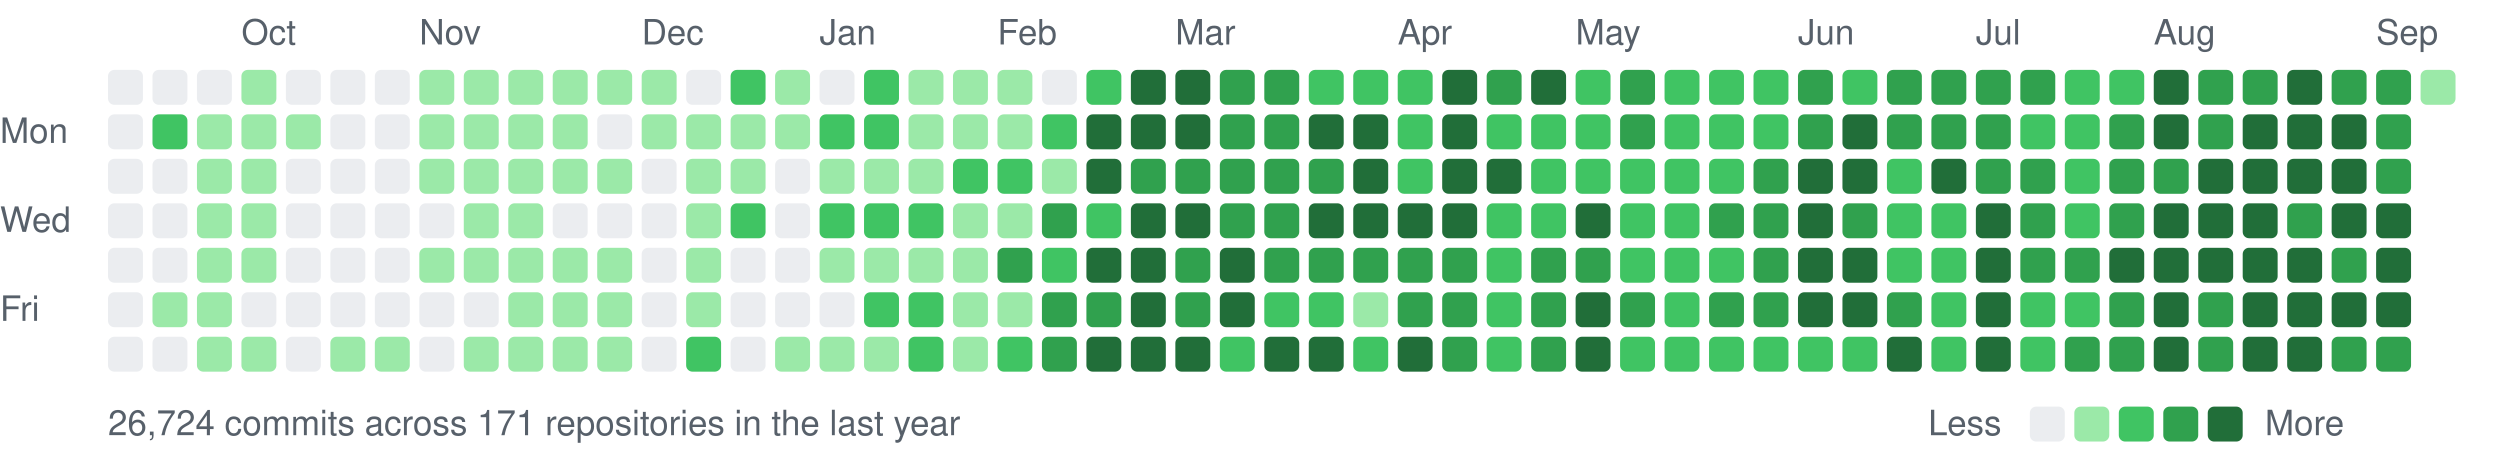
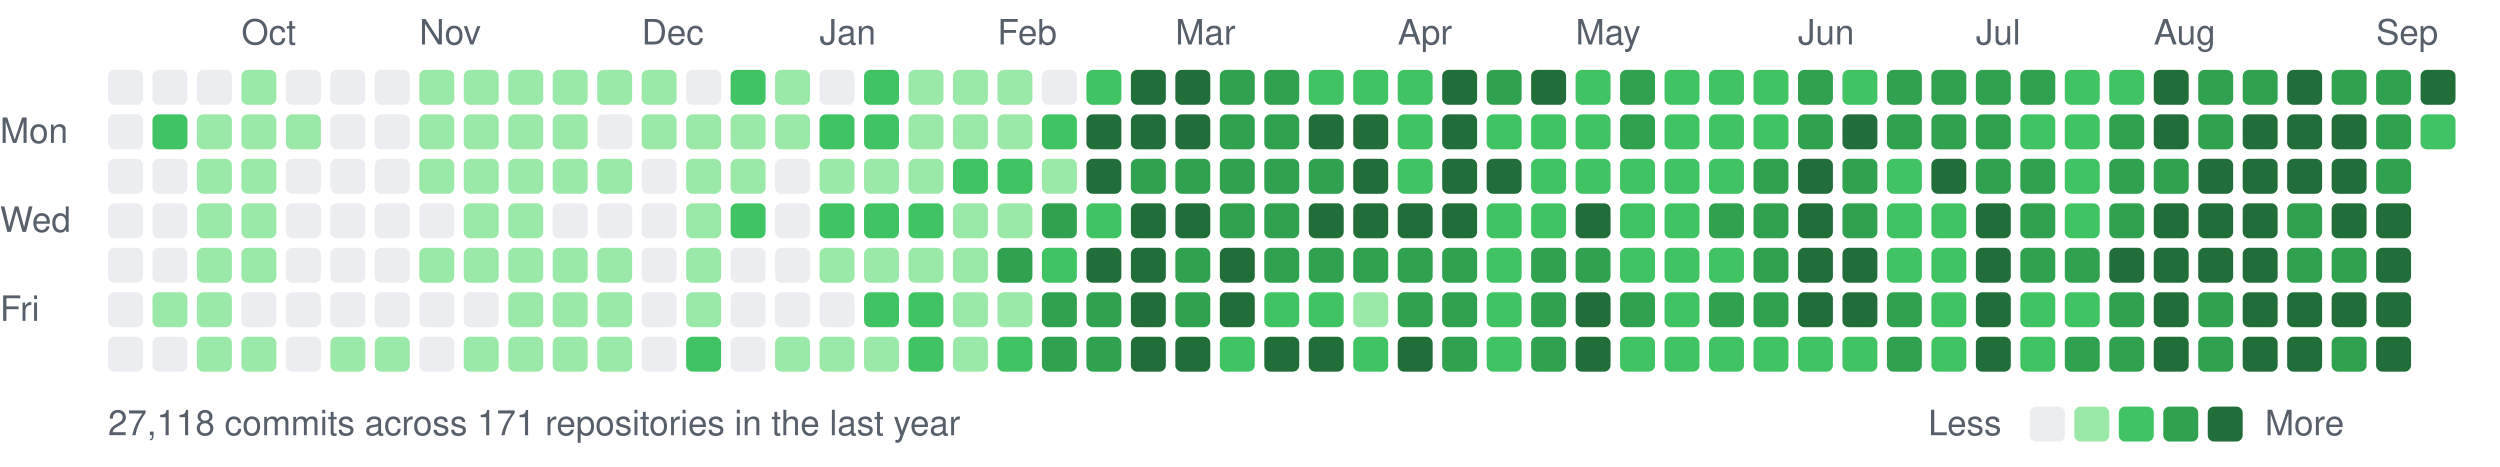
<svg xmlns="http://www.w3.org/2000/svg" width="787" height="147" viewBox="0 0 787 147">
  <style>text{font:11px -apple-system,BlinkMacSystemFont,"Segoe UI",Helvetica,Arial,sans-serif;fill:#57606a}</style>
  <text x="76" y="14">Oct</text>
  <text x="132" y="14">Nov</text>
  <text x="202" y="14">Dec</text>
  <text x="258" y="14">Jan</text>
  <text x="314" y="14">Feb</text>
  <text x="370" y="14">Mar</text>
  <text x="440" y="14">Apr</text>
  <text x="496" y="14">May</text>
  <text x="566" y="14">Jun</text>
  <text x="622" y="14">Jul</text>
  <text x="678" y="14">Aug</text>
  <text x="748" y="14">Sep</text>
  <text x="0" y="45">Mon</text>
  <text x="0" y="73">Wed</text>
  <text x="0" y="101">Fri</text>
  <rect x="34" y="22" width="11" height="11" rx="2" fill="#ebedf0" />
  <rect x="34" y="36" width="11" height="11" rx="2" fill="#ebedf0" />
  <rect x="34" y="50" width="11" height="11" rx="2" fill="#ebedf0" />
  <rect x="34" y="64" width="11" height="11" rx="2" fill="#ebedf0" />
  <rect x="34" y="78" width="11" height="11" rx="2" fill="#ebedf0" />
  <rect x="34" y="92" width="11" height="11" rx="2" fill="#ebedf0" />
  <rect x="34" y="106" width="11" height="11" rx="2" fill="#ebedf0" />
  <rect x="48" y="22" width="11" height="11" rx="2" fill="#ebedf0" />
  <rect x="48" y="36" width="11" height="11" rx="2" fill="#40c463" />
  <rect x="48" y="50" width="11" height="11" rx="2" fill="#ebedf0" />
  <rect x="48" y="64" width="11" height="11" rx="2" fill="#ebedf0" />
  <rect x="48" y="78" width="11" height="11" rx="2" fill="#ebedf0" />
  <rect x="48" y="92" width="11" height="11" rx="2" fill="#9be9a8" />
  <rect x="48" y="106" width="11" height="11" rx="2" fill="#ebedf0" />
  <rect x="62" y="22" width="11" height="11" rx="2" fill="#ebedf0" />
  <rect x="62" y="36" width="11" height="11" rx="2" fill="#9be9a8" />
  <rect x="62" y="50" width="11" height="11" rx="2" fill="#9be9a8" />
  <rect x="62" y="64" width="11" height="11" rx="2" fill="#9be9a8" />
  <rect x="62" y="78" width="11" height="11" rx="2" fill="#9be9a8" />
  <rect x="62" y="92" width="11" height="11" rx="2" fill="#9be9a8" />
  <rect x="62" y="106" width="11" height="11" rx="2" fill="#9be9a8" />
  <rect x="76" y="22" width="11" height="11" rx="2" fill="#9be9a8" />
  <rect x="76" y="36" width="11" height="11" rx="2" fill="#9be9a8" />
  <rect x="76" y="50" width="11" height="11" rx="2" fill="#9be9a8" />
  <rect x="76" y="64" width="11" height="11" rx="2" fill="#9be9a8" />
  <rect x="76" y="78" width="11" height="11" rx="2" fill="#9be9a8" />
  <rect x="76" y="92" width="11" height="11" rx="2" fill="#ebedf0" />
  <rect x="76" y="106" width="11" height="11" rx="2" fill="#9be9a8" />
  <rect x="90" y="22" width="11" height="11" rx="2" fill="#ebedf0" />
  <rect x="90" y="36" width="11" height="11" rx="2" fill="#9be9a8" />
  <rect x="90" y="50" width="11" height="11" rx="2" fill="#ebedf0" />
  <rect x="90" y="64" width="11" height="11" rx="2" fill="#ebedf0" />
  <rect x="90" y="78" width="11" height="11" rx="2" fill="#ebedf0" />
  <rect x="90" y="92" width="11" height="11" rx="2" fill="#ebedf0" />
  <rect x="90" y="106" width="11" height="11" rx="2" fill="#ebedf0" />
  <rect x="104" y="22" width="11" height="11" rx="2" fill="#ebedf0" />
  <rect x="104" y="36" width="11" height="11" rx="2" fill="#ebedf0" />
  <rect x="104" y="50" width="11" height="11" rx="2" fill="#ebedf0" />
  <rect x="104" y="64" width="11" height="11" rx="2" fill="#ebedf0" />
  <rect x="104" y="78" width="11" height="11" rx="2" fill="#ebedf0" />
  <rect x="104" y="92" width="11" height="11" rx="2" fill="#ebedf0" />
  <rect x="104" y="106" width="11" height="11" rx="2" fill="#9be9a8" />
  <rect x="118" y="22" width="11" height="11" rx="2" fill="#ebedf0" />
  <rect x="118" y="36" width="11" height="11" rx="2" fill="#ebedf0" />
  <rect x="118" y="50" width="11" height="11" rx="2" fill="#ebedf0" />
  <rect x="118" y="64" width="11" height="11" rx="2" fill="#ebedf0" />
  <rect x="118" y="78" width="11" height="11" rx="2" fill="#ebedf0" />
  <rect x="118" y="92" width="11" height="11" rx="2" fill="#ebedf0" />
  <rect x="118" y="106" width="11" height="11" rx="2" fill="#9be9a8" />
  <rect x="132" y="22" width="11" height="11" rx="2" fill="#9be9a8" />
  <rect x="132" y="36" width="11" height="11" rx="2" fill="#9be9a8" />
  <rect x="132" y="50" width="11" height="11" rx="2" fill="#9be9a8" />
  <rect x="132" y="64" width="11" height="11" rx="2" fill="#ebedf0" />
  <rect x="132" y="78" width="11" height="11" rx="2" fill="#9be9a8" />
  <rect x="132" y="92" width="11" height="11" rx="2" fill="#ebedf0" />
  <rect x="132" y="106" width="11" height="11" rx="2" fill="#ebedf0" />
  <rect x="146" y="22" width="11" height="11" rx="2" fill="#9be9a8" />
  <rect x="146" y="36" width="11" height="11" rx="2" fill="#9be9a8" />
  <rect x="146" y="50" width="11" height="11" rx="2" fill="#9be9a8" />
  <rect x="146" y="64" width="11" height="11" rx="2" fill="#9be9a8" />
  <rect x="146" y="78" width="11" height="11" rx="2" fill="#9be9a8" />
  <rect x="146" y="92" width="11" height="11" rx="2" fill="#ebedf0" />
  <rect x="146" y="106" width="11" height="11" rx="2" fill="#9be9a8" />
  <rect x="160" y="22" width="11" height="11" rx="2" fill="#9be9a8" />
  <rect x="160" y="36" width="11" height="11" rx="2" fill="#9be9a8" />
  <rect x="160" y="50" width="11" height="11" rx="2" fill="#9be9a8" />
  <rect x="160" y="64" width="11" height="11" rx="2" fill="#9be9a8" />
  <rect x="160" y="78" width="11" height="11" rx="2" fill="#9be9a8" />
  <rect x="160" y="92" width="11" height="11" rx="2" fill="#9be9a8" />
  <rect x="160" y="106" width="11" height="11" rx="2" fill="#9be9a8" />
  <rect x="174" y="22" width="11" height="11" rx="2" fill="#9be9a8" />
  <rect x="174" y="36" width="11" height="11" rx="2" fill="#9be9a8" />
  <rect x="174" y="50" width="11" height="11" rx="2" fill="#9be9a8" />
  <rect x="174" y="64" width="11" height="11" rx="2" fill="#ebedf0" />
  <rect x="174" y="78" width="11" height="11" rx="2" fill="#9be9a8" />
  <rect x="174" y="92" width="11" height="11" rx="2" fill="#9be9a8" />
  <rect x="174" y="106" width="11" height="11" rx="2" fill="#9be9a8" />
  <rect x="188" y="22" width="11" height="11" rx="2" fill="#9be9a8" />
  <rect x="188" y="36" width="11" height="11" rx="2" fill="#ebedf0" />
  <rect x="188" y="50" width="11" height="11" rx="2" fill="#9be9a8" />
  <rect x="188" y="64" width="11" height="11" rx="2" fill="#ebedf0" />
  <rect x="188" y="78" width="11" height="11" rx="2" fill="#9be9a8" />
  <rect x="188" y="92" width="11" height="11" rx="2" fill="#9be9a8" />
  <rect x="188" y="106" width="11" height="11" rx="2" fill="#9be9a8" />
  <rect x="202" y="22" width="11" height="11" rx="2" fill="#9be9a8" />
  <rect x="202" y="36" width="11" height="11" rx="2" fill="#9be9a8" />
  <rect x="202" y="50" width="11" height="11" rx="2" fill="#ebedf0" />
  <rect x="202" y="64" width="11" height="11" rx="2" fill="#ebedf0" />
  <rect x="202" y="78" width="11" height="11" rx="2" fill="#ebedf0" />
  <rect x="202" y="92" width="11" height="11" rx="2" fill="#ebedf0" />
  <rect x="202" y="106" width="11" height="11" rx="2" fill="#ebedf0" />
  <rect x="216" y="22" width="11" height="11" rx="2" fill="#ebedf0" />
  <rect x="216" y="36" width="11" height="11" rx="2" fill="#9be9a8" />
  <rect x="216" y="50" width="11" height="11" rx="2" fill="#9be9a8" />
  <rect x="216" y="64" width="11" height="11" rx="2" fill="#9be9a8" />
  <rect x="216" y="78" width="11" height="11" rx="2" fill="#9be9a8" />
  <rect x="216" y="92" width="11" height="11" rx="2" fill="#9be9a8" />
  <rect x="216" y="106" width="11" height="11" rx="2" fill="#40c463" />
  <rect x="230" y="22" width="11" height="11" rx="2" fill="#40c463" />
  <rect x="230" y="36" width="11" height="11" rx="2" fill="#9be9a8" />
  <rect x="230" y="50" width="11" height="11" rx="2" fill="#9be9a8" />
  <rect x="230" y="64" width="11" height="11" rx="2" fill="#40c463" />
  <rect x="230" y="78" width="11" height="11" rx="2" fill="#ebedf0" />
  <rect x="230" y="92" width="11" height="11" rx="2" fill="#ebedf0" />
  <rect x="230" y="106" width="11" height="11" rx="2" fill="#ebedf0" />
  <rect x="244" y="22" width="11" height="11" rx="2" fill="#9be9a8" />
  <rect x="244" y="36" width="11" height="11" rx="2" fill="#9be9a8" />
  <rect x="244" y="50" width="11" height="11" rx="2" fill="#ebedf0" />
  <rect x="244" y="64" width="11" height="11" rx="2" fill="#ebedf0" />
  <rect x="244" y="78" width="11" height="11" rx="2" fill="#ebedf0" />
  <rect x="244" y="92" width="11" height="11" rx="2" fill="#ebedf0" />
  <rect x="244" y="106" width="11" height="11" rx="2" fill="#9be9a8" />
  <rect x="258" y="22" width="11" height="11" rx="2" fill="#ebedf0" />
  <rect x="258" y="36" width="11" height="11" rx="2" fill="#40c463" />
  <rect x="258" y="50" width="11" height="11" rx="2" fill="#9be9a8" />
  <rect x="258" y="64" width="11" height="11" rx="2" fill="#40c463" />
  <rect x="258" y="78" width="11" height="11" rx="2" fill="#9be9a8" />
  <rect x="258" y="92" width="11" height="11" rx="2" fill="#ebedf0" />
  <rect x="258" y="106" width="11" height="11" rx="2" fill="#9be9a8" />
  <rect x="272" y="22" width="11" height="11" rx="2" fill="#40c463" />
  <rect x="272" y="36" width="11" height="11" rx="2" fill="#40c463" />
  <rect x="272" y="50" width="11" height="11" rx="2" fill="#9be9a8" />
  <rect x="272" y="64" width="11" height="11" rx="2" fill="#40c463" />
  <rect x="272" y="78" width="11" height="11" rx="2" fill="#9be9a8" />
  <rect x="272" y="92" width="11" height="11" rx="2" fill="#40c463" />
  <rect x="272" y="106" width="11" height="11" rx="2" fill="#9be9a8" />
  <rect x="286" y="22" width="11" height="11" rx="2" fill="#9be9a8" />
  <rect x="286" y="36" width="11" height="11" rx="2" fill="#9be9a8" />
  <rect x="286" y="50" width="11" height="11" rx="2" fill="#9be9a8" />
  <rect x="286" y="64" width="11" height="11" rx="2" fill="#40c463" />
  <rect x="286" y="78" width="11" height="11" rx="2" fill="#9be9a8" />
  <rect x="286" y="92" width="11" height="11" rx="2" fill="#40c463" />
  <rect x="286" y="106" width="11" height="11" rx="2" fill="#40c463" />
  <rect x="300" y="22" width="11" height="11" rx="2" fill="#9be9a8" />
  <rect x="300" y="36" width="11" height="11" rx="2" fill="#9be9a8" />
  <rect x="300" y="50" width="11" height="11" rx="2" fill="#40c463" />
  <rect x="300" y="64" width="11" height="11" rx="2" fill="#9be9a8" />
  <rect x="300" y="78" width="11" height="11" rx="2" fill="#9be9a8" />
  <rect x="300" y="92" width="11" height="11" rx="2" fill="#9be9a8" />
  <rect x="300" y="106" width="11" height="11" rx="2" fill="#9be9a8" />
  <rect x="314" y="22" width="11" height="11" rx="2" fill="#9be9a8" />
  <rect x="314" y="36" width="11" height="11" rx="2" fill="#9be9a8" />
  <rect x="314" y="50" width="11" height="11" rx="2" fill="#40c463" />
  <rect x="314" y="64" width="11" height="11" rx="2" fill="#9be9a8" />
  <rect x="314" y="78" width="11" height="11" rx="2" fill="#30a14e" />
  <rect x="314" y="92" width="11" height="11" rx="2" fill="#9be9a8" />
  <rect x="314" y="106" width="11" height="11" rx="2" fill="#40c463" />
  <rect x="328" y="22" width="11" height="11" rx="2" fill="#ebedf0" />
  <rect x="328" y="36" width="11" height="11" rx="2" fill="#40c463" />
  <rect x="328" y="50" width="11" height="11" rx="2" fill="#9be9a8" />
  <rect x="328" y="64" width="11" height="11" rx="2" fill="#30a14e" />
  <rect x="328" y="78" width="11" height="11" rx="2" fill="#40c463" />
  <rect x="328" y="92" width="11" height="11" rx="2" fill="#30a14e" />
  <rect x="328" y="106" width="11" height="11" rx="2" fill="#30a14e" />
  <rect x="342" y="22" width="11" height="11" rx="2" fill="#40c463" />
  <rect x="342" y="36" width="11" height="11" rx="2" fill="#216e39" />
  <rect x="342" y="50" width="11" height="11" rx="2" fill="#216e39" />
  <rect x="342" y="64" width="11" height="11" rx="2" fill="#40c463" />
  <rect x="342" y="78" width="11" height="11" rx="2" fill="#216e39" />
  <rect x="342" y="92" width="11" height="11" rx="2" fill="#30a14e" />
-   <rect x="342" y="106" width="11" height="11" rx="2" fill="#216e39" />
+   <rect x="342" y="106" width="11" height="11" rx="2" fill="#30a14e" />
  <rect x="356" y="22" width="11" height="11" rx="2" fill="#216e39" />
  <rect x="356" y="36" width="11" height="11" rx="2" fill="#216e39" />
  <rect x="356" y="50" width="11" height="11" rx="2" fill="#30a14e" />
  <rect x="356" y="64" width="11" height="11" rx="2" fill="#216e39" />
  <rect x="356" y="78" width="11" height="11" rx="2" fill="#216e39" />
  <rect x="356" y="92" width="11" height="11" rx="2" fill="#216e39" />
  <rect x="356" y="106" width="11" height="11" rx="2" fill="#216e39" />
  <rect x="370" y="22" width="11" height="11" rx="2" fill="#216e39" />
  <rect x="370" y="36" width="11" height="11" rx="2" fill="#216e39" />
  <rect x="370" y="50" width="11" height="11" rx="2" fill="#30a14e" />
  <rect x="370" y="64" width="11" height="11" rx="2" fill="#216e39" />
  <rect x="370" y="78" width="11" height="11" rx="2" fill="#30a14e" />
  <rect x="370" y="92" width="11" height="11" rx="2" fill="#30a14e" />
  <rect x="370" y="106" width="11" height="11" rx="2" fill="#216e39" />
  <rect x="384" y="22" width="11" height="11" rx="2" fill="#30a14e" />
  <rect x="384" y="36" width="11" height="11" rx="2" fill="#30a14e" />
  <rect x="384" y="50" width="11" height="11" rx="2" fill="#30a14e" />
  <rect x="384" y="64" width="11" height="11" rx="2" fill="#30a14e" />
  <rect x="384" y="78" width="11" height="11" rx="2" fill="#216e39" />
  <rect x="384" y="92" width="11" height="11" rx="2" fill="#216e39" />
  <rect x="384" y="106" width="11" height="11" rx="2" fill="#40c463" />
  <rect x="398" y="22" width="11" height="11" rx="2" fill="#30a14e" />
  <rect x="398" y="36" width="11" height="11" rx="2" fill="#30a14e" />
  <rect x="398" y="50" width="11" height="11" rx="2" fill="#30a14e" />
  <rect x="398" y="64" width="11" height="11" rx="2" fill="#30a14e" />
  <rect x="398" y="78" width="11" height="11" rx="2" fill="#30a14e" />
  <rect x="398" y="92" width="11" height="11" rx="2" fill="#40c463" />
  <rect x="398" y="106" width="11" height="11" rx="2" fill="#216e39" />
  <rect x="412" y="22" width="11" height="11" rx="2" fill="#40c463" />
  <rect x="412" y="36" width="11" height="11" rx="2" fill="#216e39" />
  <rect x="412" y="50" width="11" height="11" rx="2" fill="#30a14e" />
  <rect x="412" y="64" width="11" height="11" rx="2" fill="#216e39" />
  <rect x="412" y="78" width="11" height="11" rx="2" fill="#30a14e" />
  <rect x="412" y="92" width="11" height="11" rx="2" fill="#40c463" />
  <rect x="412" y="106" width="11" height="11" rx="2" fill="#216e39" />
  <rect x="426" y="22" width="11" height="11" rx="2" fill="#40c463" />
  <rect x="426" y="36" width="11" height="11" rx="2" fill="#216e39" />
  <rect x="426" y="50" width="11" height="11" rx="2" fill="#216e39" />
  <rect x="426" y="64" width="11" height="11" rx="2" fill="#216e39" />
  <rect x="426" y="78" width="11" height="11" rx="2" fill="#30a14e" />
  <rect x="426" y="92" width="11" height="11" rx="2" fill="#9be9a8" />
  <rect x="426" y="106" width="11" height="11" rx="2" fill="#40c463" />
  <rect x="440" y="22" width="11" height="11" rx="2" fill="#40c463" />
  <rect x="440" y="36" width="11" height="11" rx="2" fill="#40c463" />
  <rect x="440" y="50" width="11" height="11" rx="2" fill="#40c463" />
  <rect x="440" y="64" width="11" height="11" rx="2" fill="#216e39" />
  <rect x="440" y="78" width="11" height="11" rx="2" fill="#30a14e" />
  <rect x="440" y="92" width="11" height="11" rx="2" fill="#30a14e" />
  <rect x="440" y="106" width="11" height="11" rx="2" fill="#216e39" />
  <rect x="454" y="22" width="11" height="11" rx="2" fill="#216e39" />
  <rect x="454" y="36" width="11" height="11" rx="2" fill="#216e39" />
  <rect x="454" y="50" width="11" height="11" rx="2" fill="#216e39" />
  <rect x="454" y="64" width="11" height="11" rx="2" fill="#216e39" />
  <rect x="454" y="78" width="11" height="11" rx="2" fill="#30a14e" />
  <rect x="454" y="92" width="11" height="11" rx="2" fill="#30a14e" />
  <rect x="454" y="106" width="11" height="11" rx="2" fill="#30a14e" />
  <rect x="468" y="22" width="11" height="11" rx="2" fill="#30a14e" />
  <rect x="468" y="36" width="11" height="11" rx="2" fill="#40c463" />
  <rect x="468" y="50" width="11" height="11" rx="2" fill="#216e39" />
  <rect x="468" y="64" width="11" height="11" rx="2" fill="#40c463" />
  <rect x="468" y="78" width="11" height="11" rx="2" fill="#40c463" />
  <rect x="468" y="92" width="11" height="11" rx="2" fill="#40c463" />
  <rect x="468" y="106" width="11" height="11" rx="2" fill="#40c463" />
  <rect x="482" y="22" width="11" height="11" rx="2" fill="#216e39" />
  <rect x="482" y="36" width="11" height="11" rx="2" fill="#40c463" />
  <rect x="482" y="50" width="11" height="11" rx="2" fill="#40c463" />
  <rect x="482" y="64" width="11" height="11" rx="2" fill="#40c463" />
  <rect x="482" y="78" width="11" height="11" rx="2" fill="#30a14e" />
  <rect x="482" y="92" width="11" height="11" rx="2" fill="#30a14e" />
  <rect x="482" y="106" width="11" height="11" rx="2" fill="#30a14e" />
  <rect x="496" y="22" width="11" height="11" rx="2" fill="#40c463" />
  <rect x="496" y="36" width="11" height="11" rx="2" fill="#40c463" />
  <rect x="496" y="50" width="11" height="11" rx="2" fill="#40c463" />
  <rect x="496" y="64" width="11" height="11" rx="2" fill="#216e39" />
  <rect x="496" y="78" width="11" height="11" rx="2" fill="#30a14e" />
  <rect x="496" y="92" width="11" height="11" rx="2" fill="#216e39" />
  <rect x="496" y="106" width="11" height="11" rx="2" fill="#216e39" />
  <rect x="510" y="22" width="11" height="11" rx="2" fill="#30a14e" />
  <rect x="510" y="36" width="11" height="11" rx="2" fill="#30a14e" />
  <rect x="510" y="50" width="11" height="11" rx="2" fill="#40c463" />
  <rect x="510" y="64" width="11" height="11" rx="2" fill="#40c463" />
  <rect x="510" y="78" width="11" height="11" rx="2" fill="#40c463" />
  <rect x="510" y="92" width="11" height="11" rx="2" fill="#30a14e" />
  <rect x="510" y="106" width="11" height="11" rx="2" fill="#40c463" />
  <rect x="524" y="22" width="11" height="11" rx="2" fill="#40c463" />
  <rect x="524" y="36" width="11" height="11" rx="2" fill="#40c463" />
  <rect x="524" y="50" width="11" height="11" rx="2" fill="#40c463" />
  <rect x="524" y="64" width="11" height="11" rx="2" fill="#40c463" />
  <rect x="524" y="78" width="11" height="11" rx="2" fill="#40c463" />
  <rect x="524" y="92" width="11" height="11" rx="2" fill="#40c463" />
  <rect x="524" y="106" width="11" height="11" rx="2" fill="#40c463" />
  <rect x="538" y="22" width="11" height="11" rx="2" fill="#40c463" />
  <rect x="538" y="36" width="11" height="11" rx="2" fill="#40c463" />
  <rect x="538" y="50" width="11" height="11" rx="2" fill="#40c463" />
  <rect x="538" y="64" width="11" height="11" rx="2" fill="#30a14e" />
  <rect x="538" y="78" width="11" height="11" rx="2" fill="#40c463" />
  <rect x="538" y="92" width="11" height="11" rx="2" fill="#30a14e" />
  <rect x="538" y="106" width="11" height="11" rx="2" fill="#40c463" />
  <rect x="552" y="22" width="11" height="11" rx="2" fill="#40c463" />
  <rect x="552" y="36" width="11" height="11" rx="2" fill="#40c463" />
  <rect x="552" y="50" width="11" height="11" rx="2" fill="#30a14e" />
  <rect x="552" y="64" width="11" height="11" rx="2" fill="#30a14e" />
  <rect x="552" y="78" width="11" height="11" rx="2" fill="#30a14e" />
  <rect x="552" y="92" width="11" height="11" rx="2" fill="#30a14e" />
  <rect x="552" y="106" width="11" height="11" rx="2" fill="#40c463" />
  <rect x="566" y="22" width="11" height="11" rx="2" fill="#30a14e" />
  <rect x="566" y="36" width="11" height="11" rx="2" fill="#30a14e" />
  <rect x="566" y="50" width="11" height="11" rx="2" fill="#216e39" />
  <rect x="566" y="64" width="11" height="11" rx="2" fill="#216e39" />
  <rect x="566" y="78" width="11" height="11" rx="2" fill="#216e39" />
  <rect x="566" y="92" width="11" height="11" rx="2" fill="#216e39" />
  <rect x="566" y="106" width="11" height="11" rx="2" fill="#40c463" />
  <rect x="580" y="22" width="11" height="11" rx="2" fill="#40c463" />
  <rect x="580" y="36" width="11" height="11" rx="2" fill="#216e39" />
-   <rect x="580" y="50" width="11" height="11" rx="2" fill="#216e39" />
+   <rect x="580" y="50" width="11" height="11" rx="2" fill="#30a14e" />
  <rect x="580" y="64" width="11" height="11" rx="2" fill="#30a14e" />
  <rect x="580" y="78" width="11" height="11" rx="2" fill="#216e39" />
  <rect x="580" y="92" width="11" height="11" rx="2" fill="#216e39" />
  <rect x="580" y="106" width="11" height="11" rx="2" fill="#40c463" />
  <rect x="594" y="22" width="11" height="11" rx="2" fill="#30a14e" />
  <rect x="594" y="36" width="11" height="11" rx="2" fill="#30a14e" />
  <rect x="594" y="50" width="11" height="11" rx="2" fill="#40c463" />
  <rect x="594" y="64" width="11" height="11" rx="2" fill="#40c463" />
  <rect x="594" y="78" width="11" height="11" rx="2" fill="#40c463" />
  <rect x="594" y="92" width="11" height="11" rx="2" fill="#30a14e" />
-   <rect x="594" y="106" width="11" height="11" rx="2" fill="#216e39" />
+   <rect x="594" y="106" width="11" height="11" rx="2" fill="#30a14e" />
  <rect x="608" y="22" width="11" height="11" rx="2" fill="#30a14e" />
  <rect x="608" y="36" width="11" height="11" rx="2" fill="#30a14e" />
  <rect x="608" y="50" width="11" height="11" rx="2" fill="#216e39" />
  <rect x="608" y="64" width="11" height="11" rx="2" fill="#40c463" />
  <rect x="608" y="78" width="11" height="11" rx="2" fill="#40c463" />
  <rect x="608" y="92" width="11" height="11" rx="2" fill="#40c463" />
  <rect x="608" y="106" width="11" height="11" rx="2" fill="#40c463" />
  <rect x="622" y="22" width="11" height="11" rx="2" fill="#30a14e" />
  <rect x="622" y="36" width="11" height="11" rx="2" fill="#30a14e" />
  <rect x="622" y="50" width="11" height="11" rx="2" fill="#30a14e" />
  <rect x="622" y="64" width="11" height="11" rx="2" fill="#216e39" />
  <rect x="622" y="78" width="11" height="11" rx="2" fill="#216e39" />
  <rect x="622" y="92" width="11" height="11" rx="2" fill="#216e39" />
  <rect x="622" y="106" width="11" height="11" rx="2" fill="#216e39" />
  <rect x="636" y="22" width="11" height="11" rx="2" fill="#30a14e" />
  <rect x="636" y="36" width="11" height="11" rx="2" fill="#40c463" />
  <rect x="636" y="50" width="11" height="11" rx="2" fill="#30a14e" />
  <rect x="636" y="64" width="11" height="11" rx="2" fill="#30a14e" />
  <rect x="636" y="78" width="11" height="11" rx="2" fill="#30a14e" />
  <rect x="636" y="92" width="11" height="11" rx="2" fill="#40c463" />
  <rect x="636" y="106" width="11" height="11" rx="2" fill="#40c463" />
  <rect x="650" y="22" width="11" height="11" rx="2" fill="#40c463" />
  <rect x="650" y="36" width="11" height="11" rx="2" fill="#40c463" />
  <rect x="650" y="50" width="11" height="11" rx="2" fill="#40c463" />
  <rect x="650" y="64" width="11" height="11" rx="2" fill="#40c463" />
  <rect x="650" y="78" width="11" height="11" rx="2" fill="#30a14e" />
  <rect x="650" y="92" width="11" height="11" rx="2" fill="#40c463" />
  <rect x="650" y="106" width="11" height="11" rx="2" fill="#30a14e" />
  <rect x="664" y="22" width="11" height="11" rx="2" fill="#40c463" />
  <rect x="664" y="36" width="11" height="11" rx="2" fill="#30a14e" />
  <rect x="664" y="50" width="11" height="11" rx="2" fill="#30a14e" />
  <rect x="664" y="64" width="11" height="11" rx="2" fill="#30a14e" />
  <rect x="664" y="78" width="11" height="11" rx="2" fill="#216e39" />
  <rect x="664" y="92" width="11" height="11" rx="2" fill="#30a14e" />
  <rect x="664" y="106" width="11" height="11" rx="2" fill="#30a14e" />
  <rect x="678" y="22" width="11" height="11" rx="2" fill="#216e39" />
  <rect x="678" y="36" width="11" height="11" rx="2" fill="#216e39" />
  <rect x="678" y="50" width="11" height="11" rx="2" fill="#30a14e" />
  <rect x="678" y="64" width="11" height="11" rx="2" fill="#216e39" />
  <rect x="678" y="78" width="11" height="11" rx="2" fill="#216e39" />
  <rect x="678" y="92" width="11" height="11" rx="2" fill="#216e39" />
  <rect x="678" y="106" width="11" height="11" rx="2" fill="#216e39" />
  <rect x="692" y="22" width="11" height="11" rx="2" fill="#30a14e" />
  <rect x="692" y="36" width="11" height="11" rx="2" fill="#30a14e" />
  <rect x="692" y="50" width="11" height="11" rx="2" fill="#216e39" />
  <rect x="692" y="64" width="11" height="11" rx="2" fill="#216e39" />
  <rect x="692" y="78" width="11" height="11" rx="2" fill="#216e39" />
  <rect x="692" y="92" width="11" height="11" rx="2" fill="#30a14e" />
  <rect x="692" y="106" width="11" height="11" rx="2" fill="#30a14e" />
  <rect x="706" y="22" width="11" height="11" rx="2" fill="#30a14e" />
  <rect x="706" y="36" width="11" height="11" rx="2" fill="#216e39" />
  <rect x="706" y="50" width="11" height="11" rx="2" fill="#216e39" />
  <rect x="706" y="64" width="11" height="11" rx="2" fill="#216e39" />
  <rect x="706" y="78" width="11" height="11" rx="2" fill="#216e39" />
  <rect x="706" y="92" width="11" height="11" rx="2" fill="#216e39" />
  <rect x="706" y="106" width="11" height="11" rx="2" fill="#216e39" />
  <rect x="720" y="22" width="11" height="11" rx="2" fill="#216e39" />
  <rect x="720" y="36" width="11" height="11" rx="2" fill="#216e39" />
  <rect x="720" y="50" width="11" height="11" rx="2" fill="#216e39" />
  <rect x="720" y="64" width="11" height="11" rx="2" fill="#30a14e" />
-   <rect x="720" y="78" width="11" height="11" rx="2" fill="#216e39" />
+   <rect x="720" y="78" width="11" height="11" rx="2" fill="#30a14e" />
  <rect x="720" y="92" width="11" height="11" rx="2" fill="#216e39" />
  <rect x="720" y="106" width="11" height="11" rx="2" fill="#216e39" />
  <rect x="734" y="22" width="11" height="11" rx="2" fill="#30a14e" />
  <rect x="734" y="36" width="11" height="11" rx="2" fill="#216e39" />
  <rect x="734" y="50" width="11" height="11" rx="2" fill="#216e39" />
  <rect x="734" y="64" width="11" height="11" rx="2" fill="#216e39" />
  <rect x="734" y="78" width="11" height="11" rx="2" fill="#30a14e" />
  <rect x="734" y="92" width="11" height="11" rx="2" fill="#216e39" />
  <rect x="734" y="106" width="11" height="11" rx="2" fill="#30a14e" />
  <rect x="748" y="22" width="11" height="11" rx="2" fill="#30a14e" />
  <rect x="748" y="36" width="11" height="11" rx="2" fill="#30a14e" />
  <rect x="748" y="50" width="11" height="11" rx="2" fill="#30a14e" />
  <rect x="748" y="64" width="11" height="11" rx="2" fill="#216e39" />
  <rect x="748" y="78" width="11" height="11" rx="2" fill="#216e39" />
  <rect x="748" y="92" width="11" height="11" rx="2" fill="#216e39" />
-   <rect x="748" y="106" width="11" height="11" rx="2" fill="#30a14e" />
-   <rect x="762" y="22" width="11" height="11" rx="2" fill="#9be9a8" />
-   <text x="34" y="137">26,724 commits across 171 repositories in the last year</text>
+   <rect x="748" y="106" width="11" height="11" rx="2" fill="#216e39" />
+   <rect x="762" y="22" width="11" height="11" rx="2" fill="#216e39" />
+   <rect x="762" y="36" width="11" height="11" rx="2" fill="#40c463" />
+   <text x="34" y="137">27,118 commits across 171 repositories in the last year</text>
  <text x="607" y="137">Less</text>
  <rect x="639" y="128" width="11" height="11" rx="2" fill="#ebedf0" />
  <rect x="653" y="128" width="11" height="11" rx="2" fill="#9be9a8" />
  <rect x="667" y="128" width="11" height="11" rx="2" fill="#40c463" />
  <rect x="681" y="128" width="11" height="11" rx="2" fill="#30a14e" />
  <rect x="695" y="128" width="11" height="11" rx="2" fill="#216e39" />
  <text x="713" y="137">More</text>
</svg>
